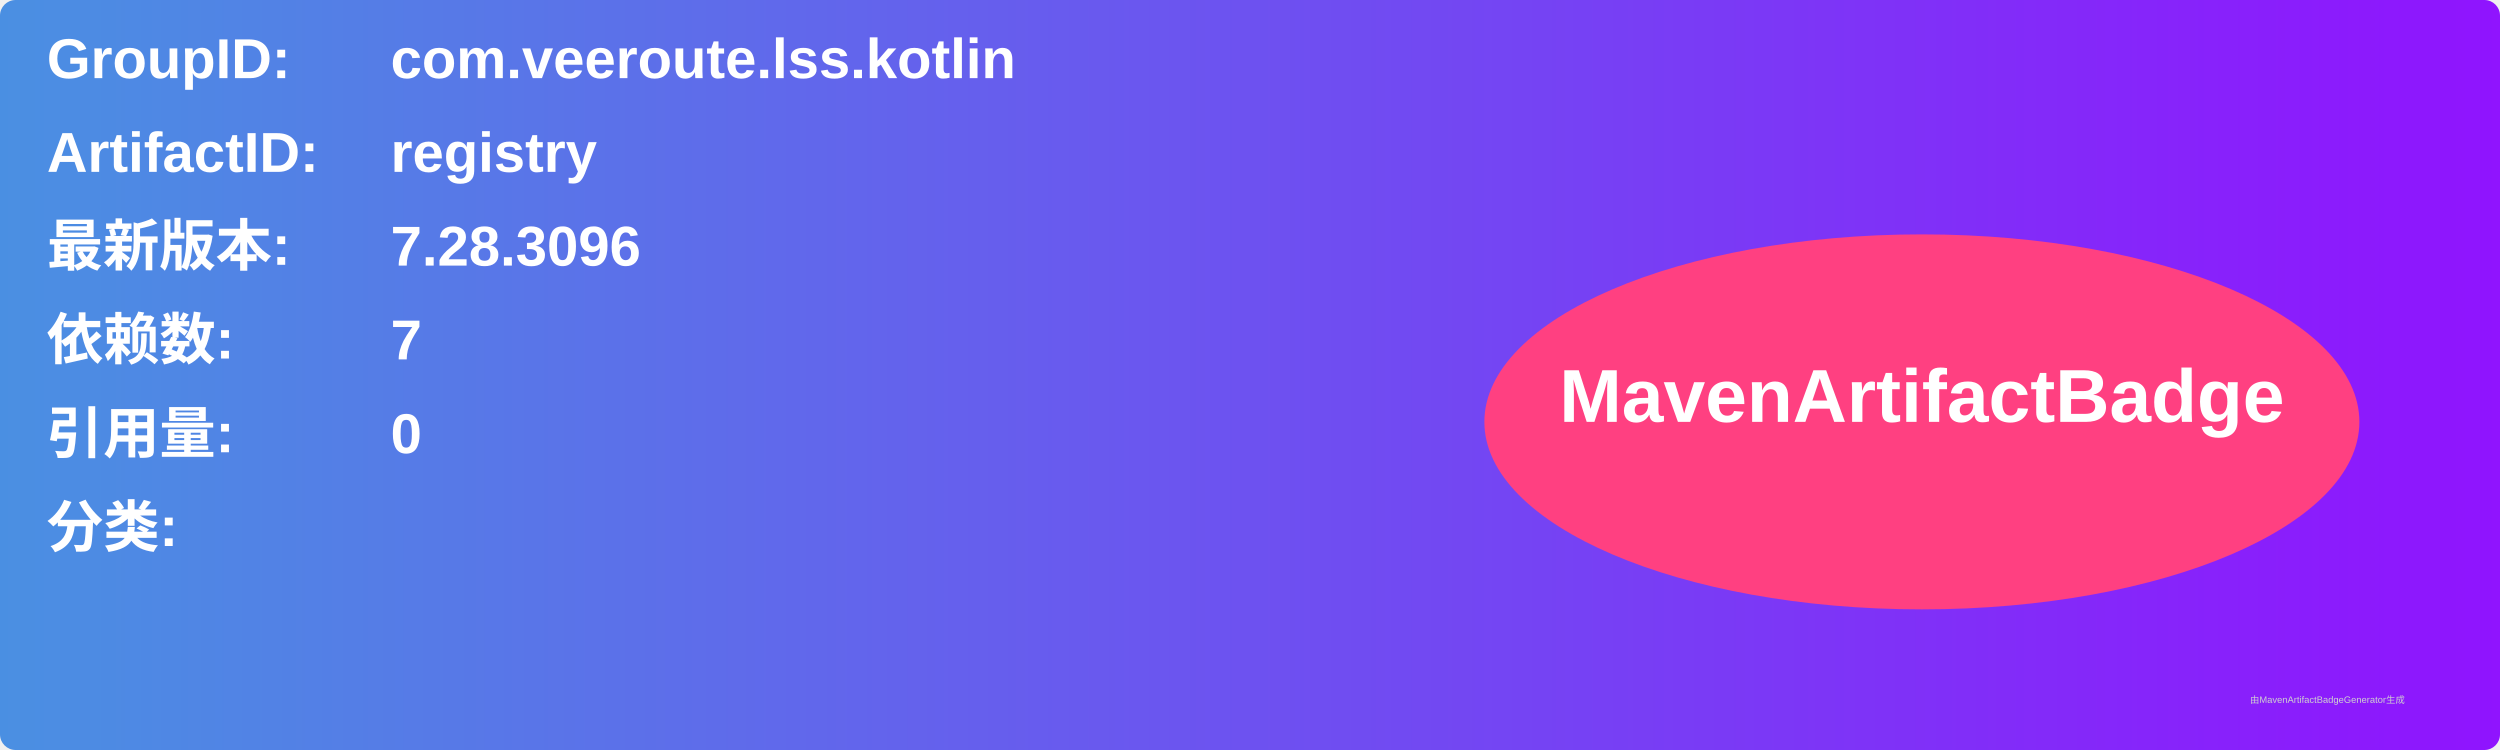
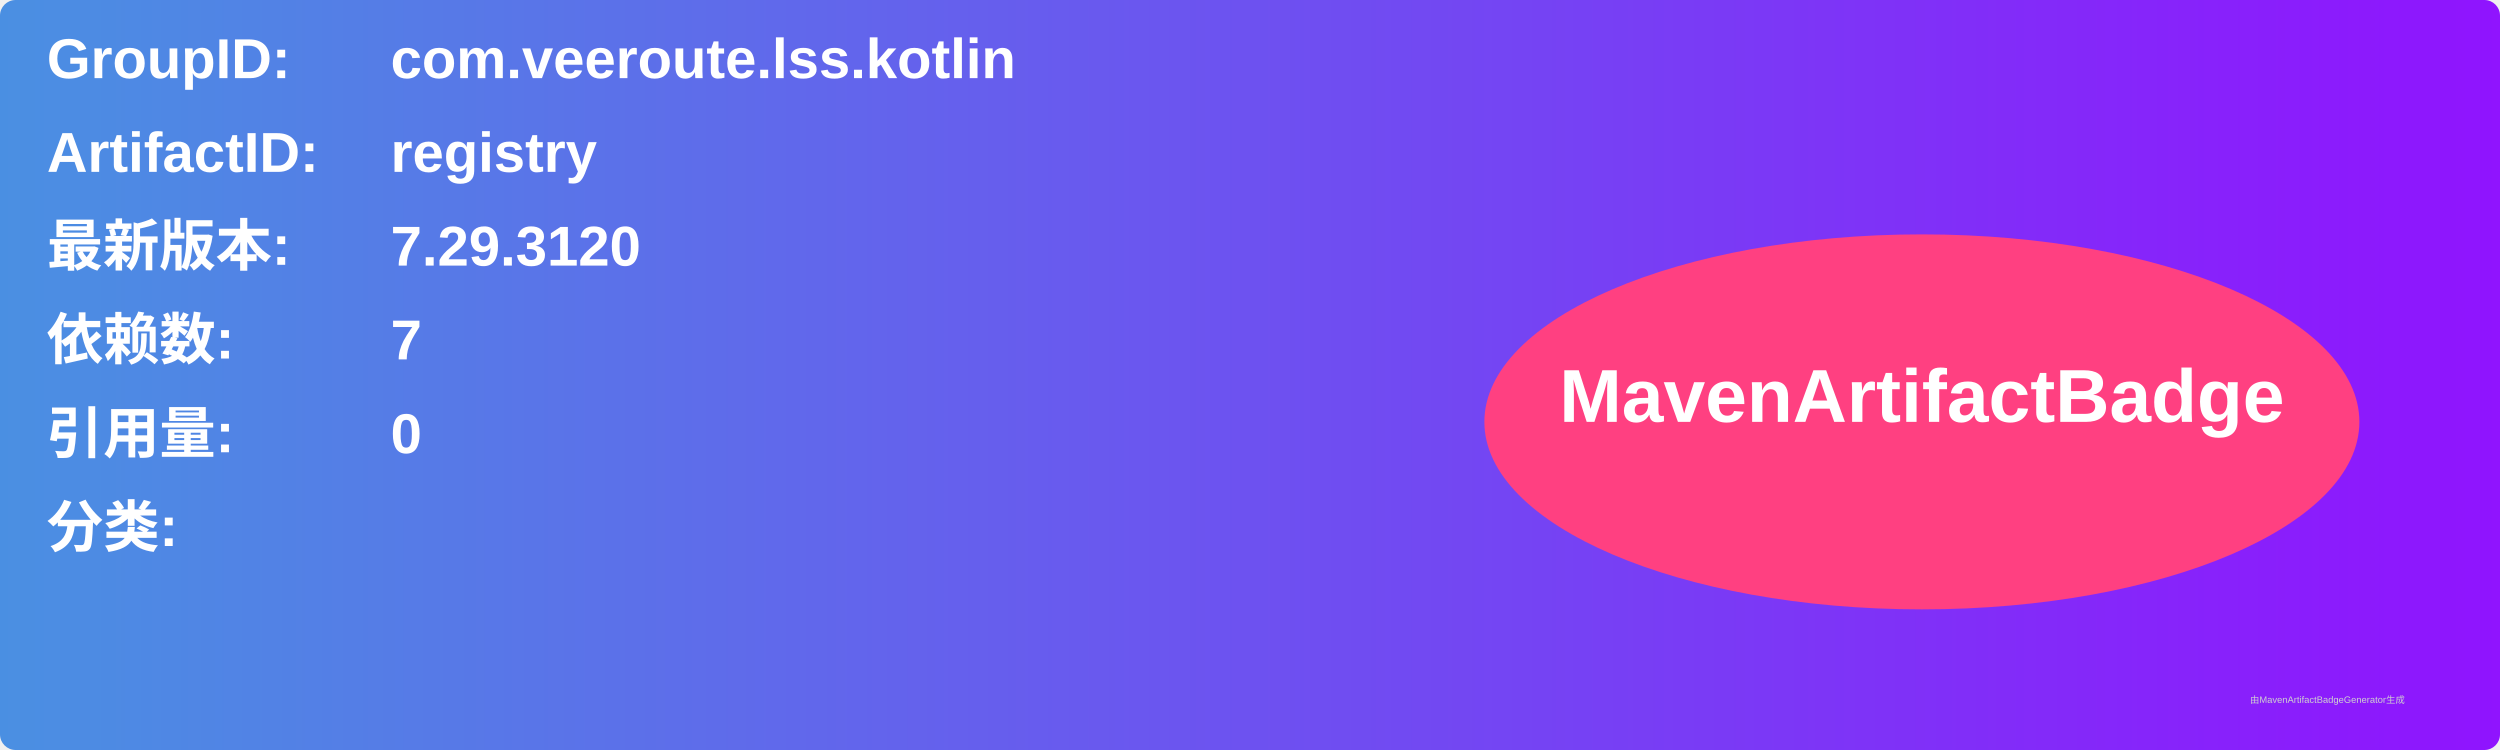
<svg xmlns="http://www.w3.org/2000/svg" width="800" height="240" viewBox="0 0 800 240">
  <linearGradient id="grad" x1="0%" y1="0%" x2="100%" y2="0%">
    <stop offset="0%" stop-color="#4a90e2" />
    <stop offset="100%" stop-color="#9013fe" />
  </linearGradient>
  <rect width="100%" height="100%" rx="5" ry="5" fill="url(#grad)" />
  <g transform="translate(15, 15)">
    <text x="0" y="10" font-family="Arial" font-size="18" fill="white" font-weight="bold" width="260">GroupID:</text>
    <text x="110" y="10" font-family="Arial" font-size="18" fill="white" font-weight="bold" width="460">com.veeroute.lss.kotlin</text>
    <text x="0" y="40" font-family="Arial" font-size="18" fill="white" font-weight="bold" width="260">ArtifactID:</text>
    <text x="110" y="40" font-family="Arial" font-size="18" fill="white" font-weight="bold" width="460">registry</text>
    <text x="0" y="70" font-family="Arial" font-size="18" fill="white" font-weight="bold">最新版本:</text>
    <text x="110" y="70" font-family="Arial" font-size="18" fill="white" font-weight="bold">
-       <tspan font-weight="bold">7.28.3096</tspan>
+       <tspan font-weight="bold">7.29.3120</tspan>
    </text>
    <text x="0" y="100" font-family="Arial" font-size="18" fill="white" font-weight="bold">依赖数: </text>
    <text x="110" y="100" font-family="Arial" font-size="18" fill="white">
      <tspan font-weight="bold">7</tspan>
    </text>
    <text x="0" y="130" font-family="Arial" font-size="18" fill="white" font-weight="bold">引用量: </text>
    <text x="110" y="130" font-family="Arial" font-size="18" fill="white">
      <tspan font-weight="bold">0</tspan>
    </text>
    <text x="0" y="160" font-family="Arial" font-size="18" fill="white" font-weight="bold">分类:</text>
    <text x="10" y="190" font-family="Arial" font-size="10" fill="white">
      <tspan font-weight="bold" />
    </text>
    <ellipse cx="600" cy="120" rx="140" ry="60" fill="#ff4081" />
    <text x="600" y="120" text-anchor="middle" font-family="Arial" font-size="24" fill="white" font-weight="bold">MavenArtifactBadge</text>
  </g>
  <text x="720" y="225" font-family="Arial" font-size="3" fill="#d0d0d0">由MavenArtifactBadgeGenerator生成</text>
</svg>
